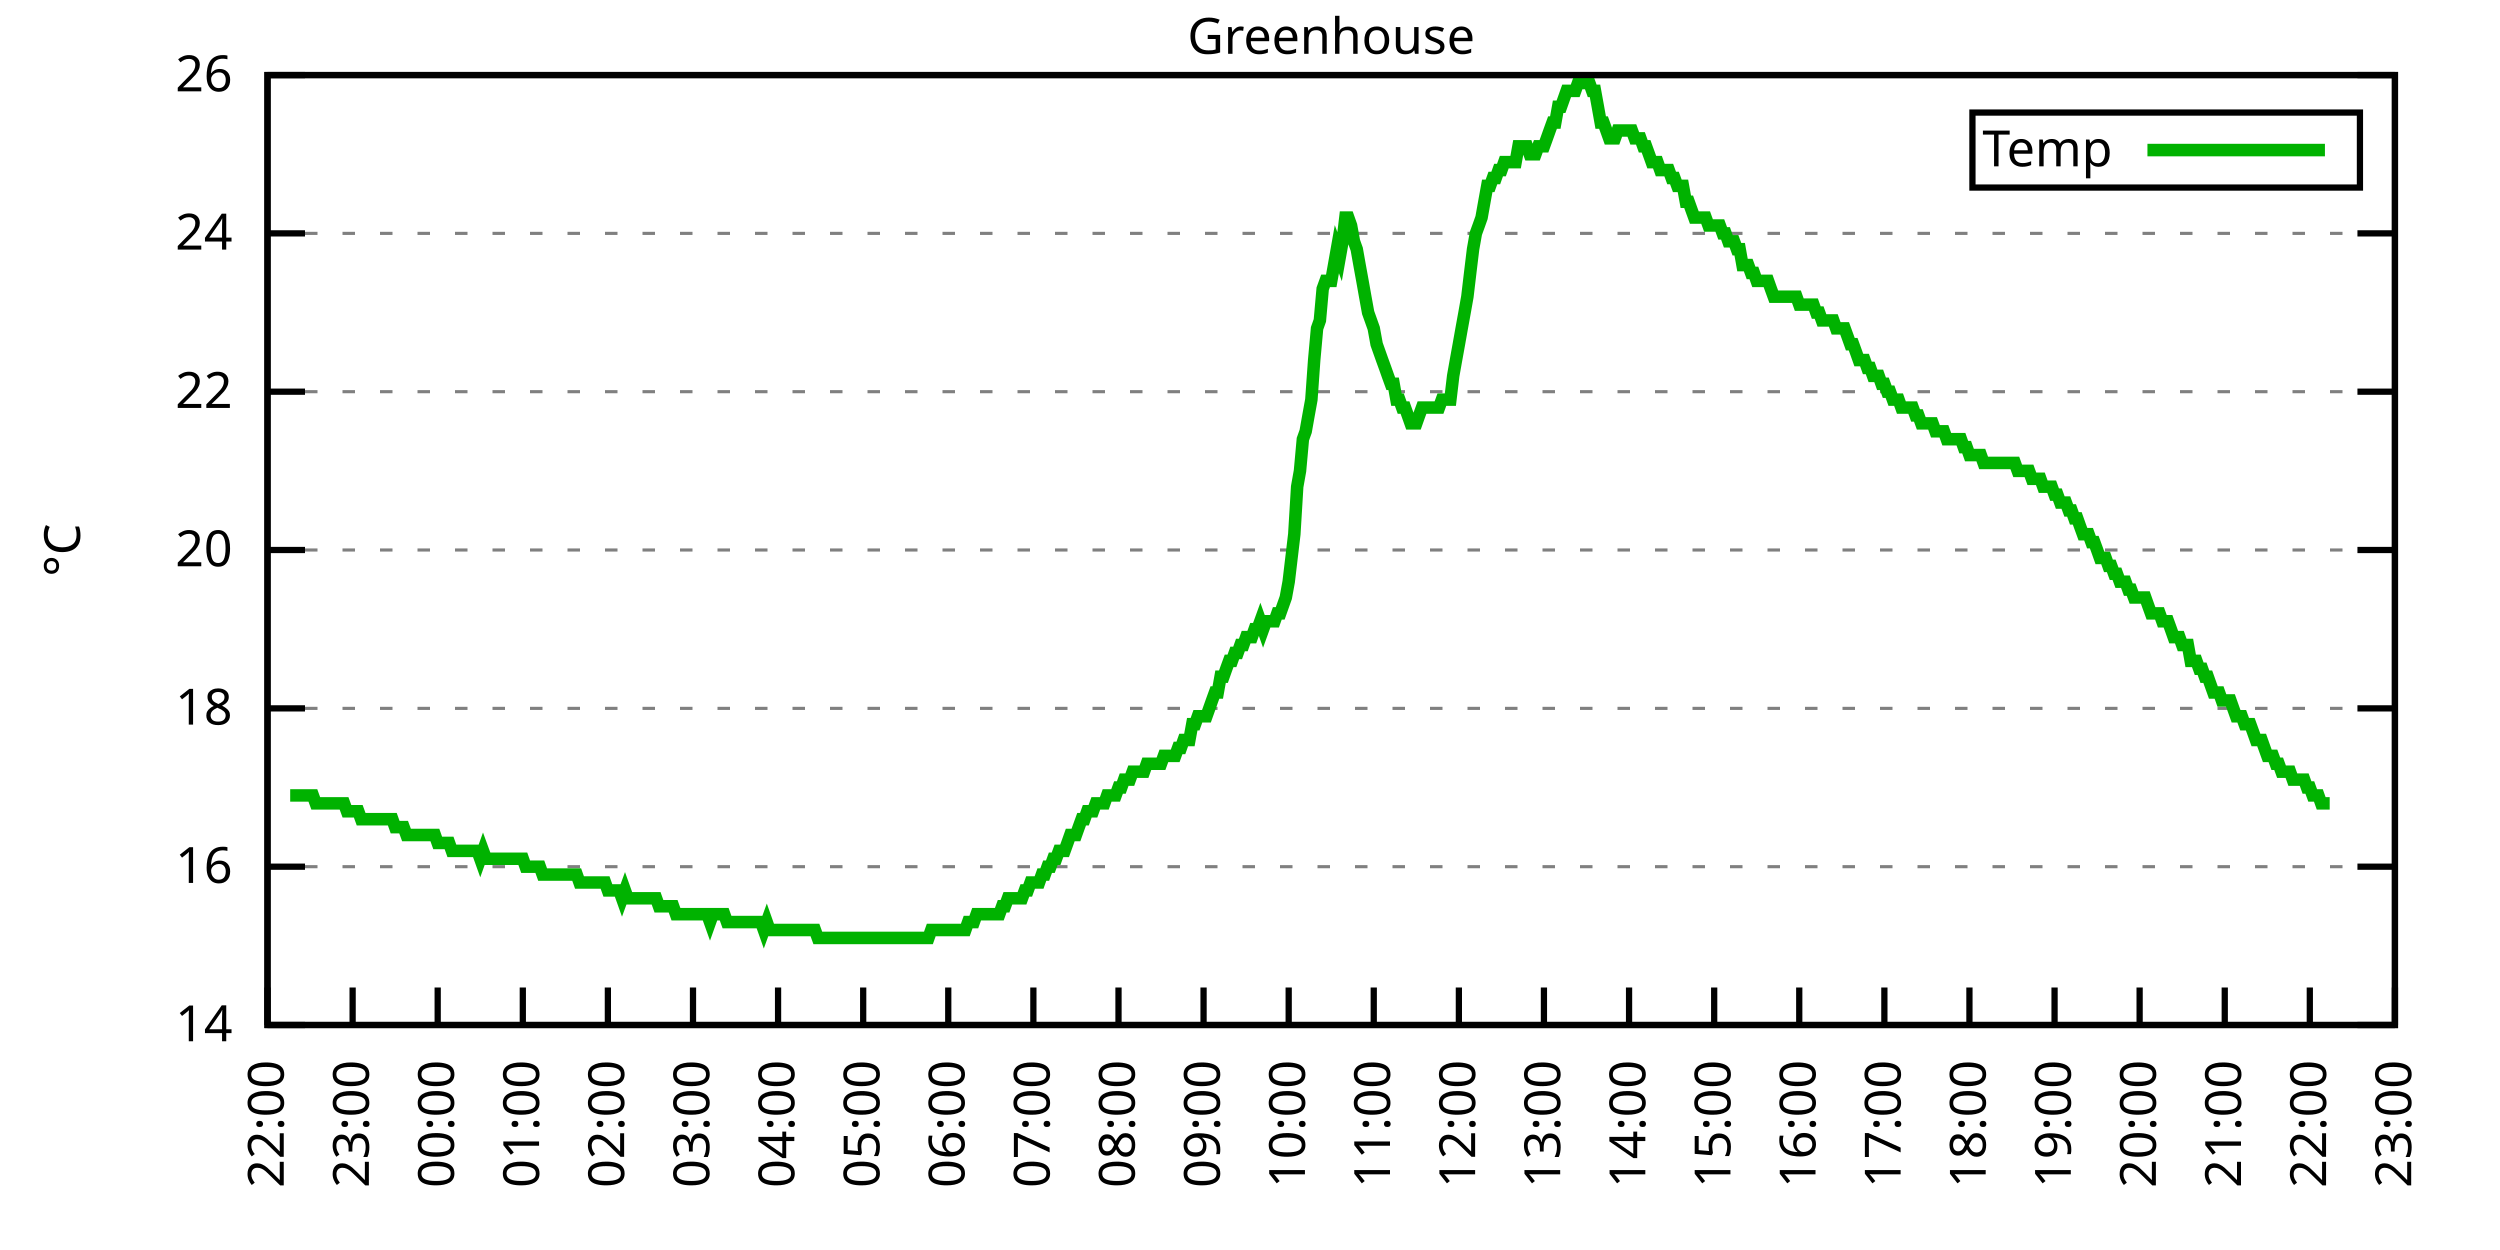
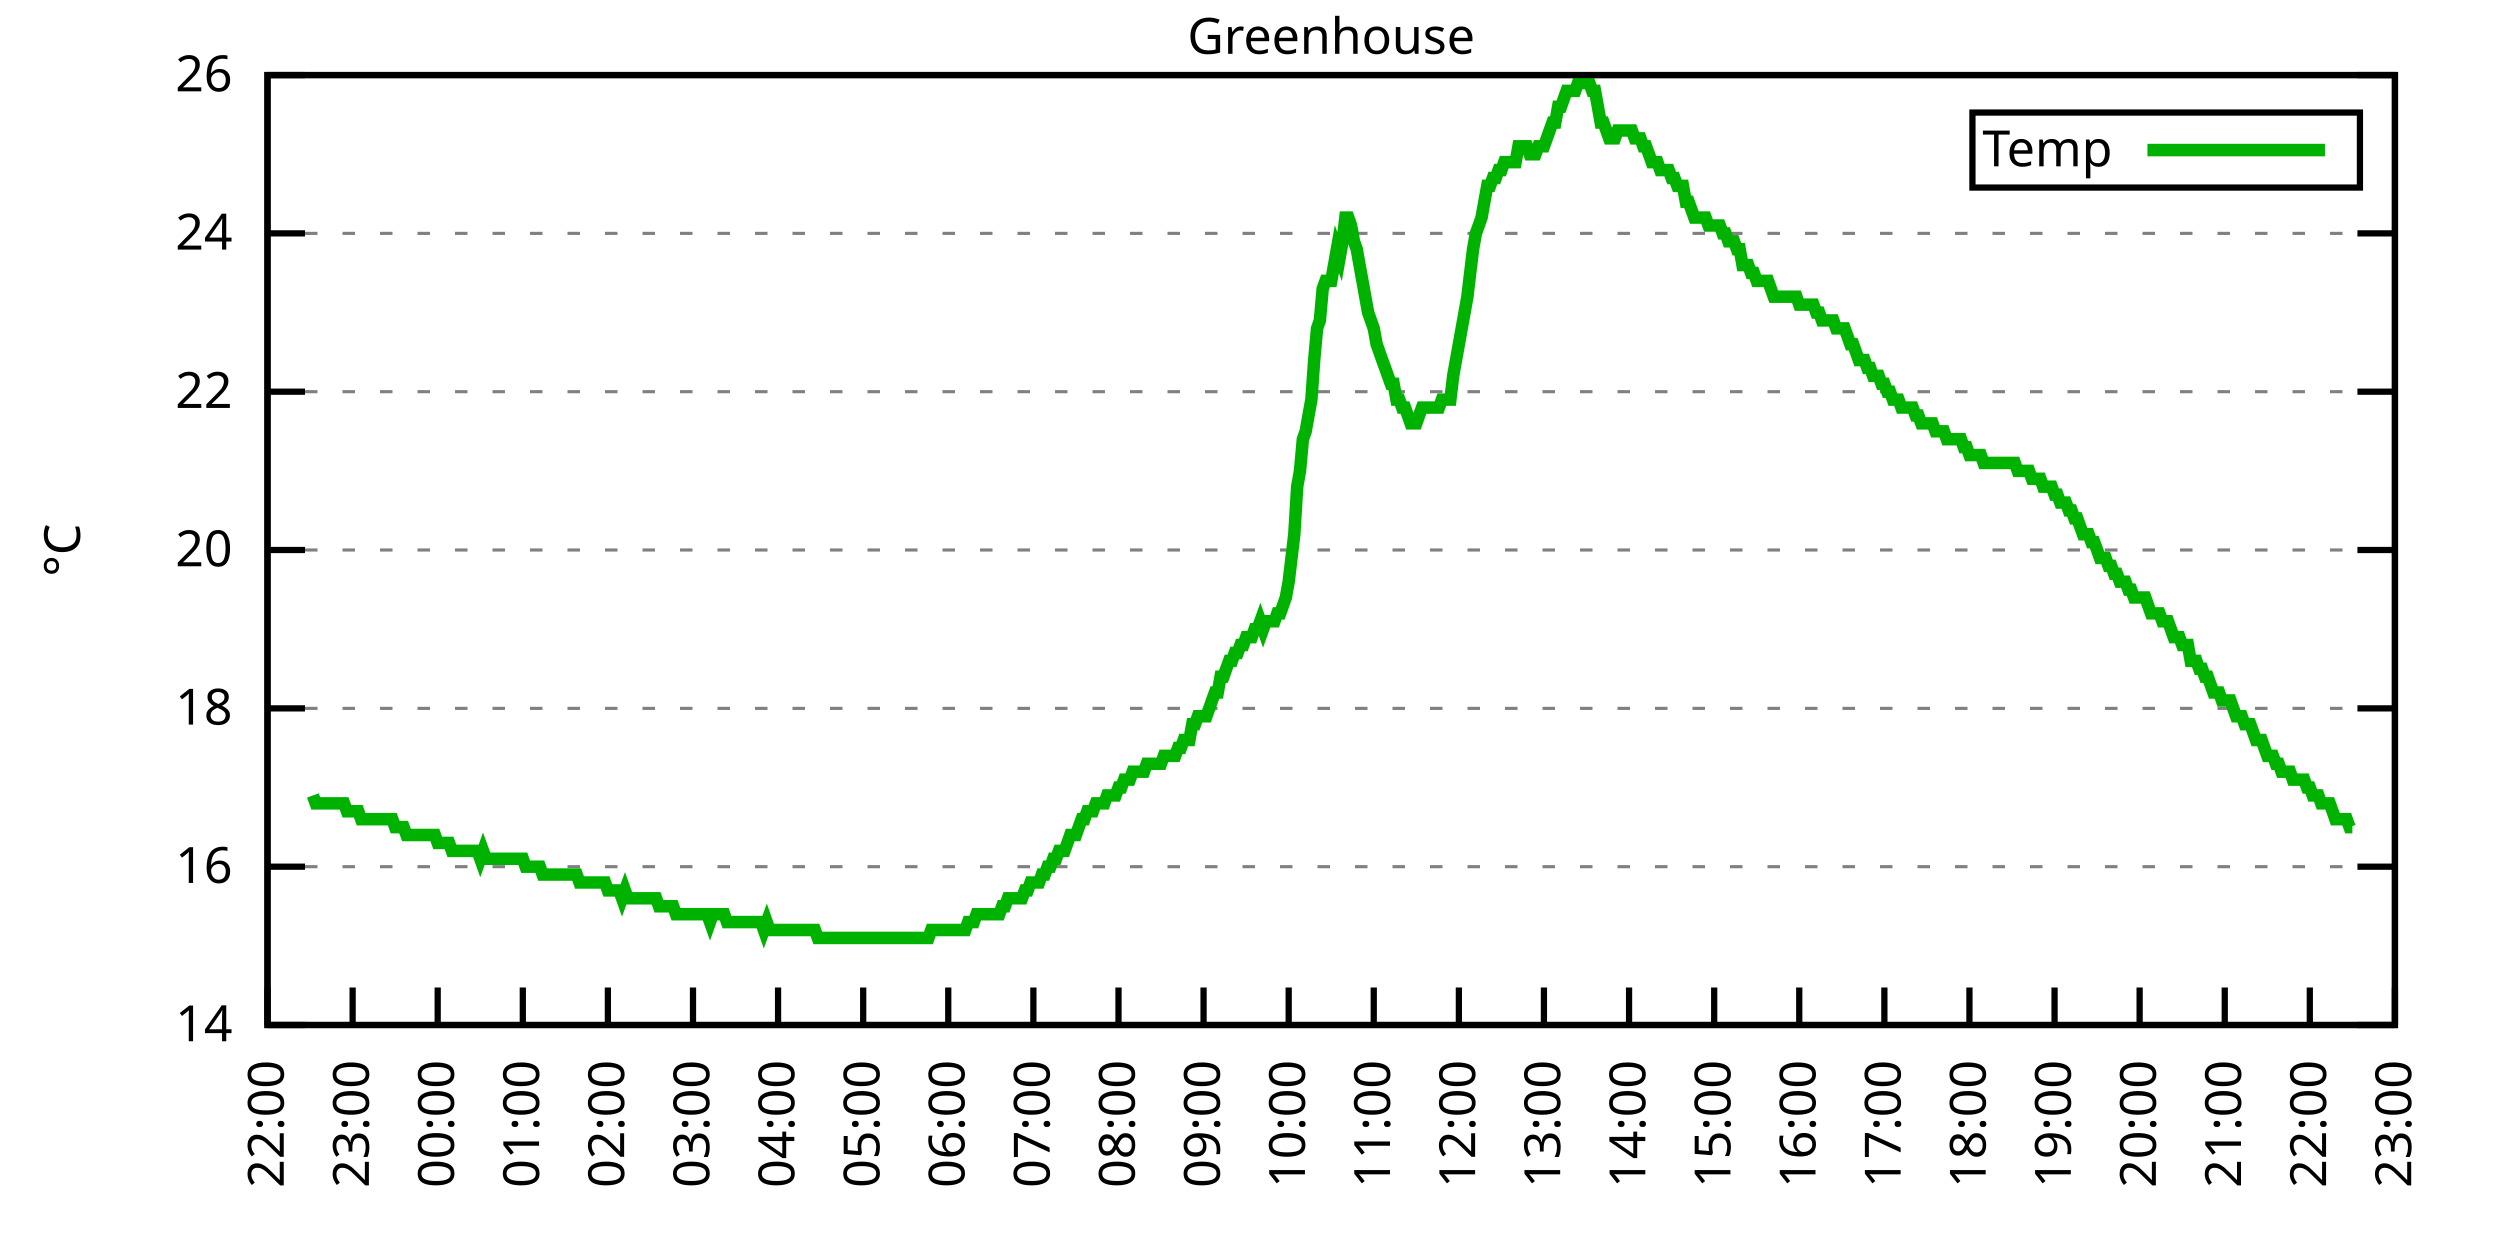
<svg xmlns="http://www.w3.org/2000/svg" xmlns:xlink="http://www.w3.org/1999/xlink" width="400" height="200" viewBox="0 0 400 200">
  <g id="gnuplot_canvas">
    <rect x="0" y="0" width="400" height="200" fill="none" />
    <defs>
      <circle id="gpDot" r="0.5" stroke-width="0.5" stroke="currentColor" />
      <path id="gpPt0" stroke-width="0.333" stroke="currentColor" d="M-1,0 h2 M0,-1 v2" />
      <path id="gpPt1" stroke-width="0.333" stroke="currentColor" d="M-1,-1 L1,1 M1,-1 L-1,1" />
      <path id="gpPt2" stroke-width="0.333" stroke="currentColor" d="M-1,0 L1,0 M0,-1 L0,1 M-1,-1 L1,1 M-1,1 L1,-1" />
      <rect id="gpPt3" stroke-width="0.333" stroke="currentColor" x="-1" y="-1" width="2" height="2" />
      <rect id="gpPt4" stroke-width="0.333" stroke="currentColor" fill="currentColor" x="-1" y="-1" width="2" height="2" />
      <circle id="gpPt5" stroke-width="0.333" stroke="currentColor" cx="0" cy="0" r="1" />
      <use xlink:href="#gpPt5" id="gpPt6" fill="currentColor" stroke="none" />
      <path id="gpPt7" stroke-width="0.333" stroke="currentColor" d="M0,-1.33 L-1.33,0.67 L1.33,0.67 z" />
      <use xlink:href="#gpPt7" id="gpPt8" fill="currentColor" stroke="none" />
      <use xlink:href="#gpPt7" id="gpPt9" stroke="currentColor" transform="rotate(180)" />
      <use xlink:href="#gpPt9" id="gpPt10" fill="currentColor" stroke="none" />
      <use xlink:href="#gpPt3" id="gpPt11" stroke="currentColor" transform="rotate(45)" />
      <use xlink:href="#gpPt11" id="gpPt12" fill="currentColor" stroke="none" />
      <path id="gpPt13" stroke-width="0.333" stroke="currentColor" d="M0,1.330 L1.265,0.411 L0.782,-1.067 L-0.782,-1.076 L-1.265,0.411 z" />
      <use xlink:href="#gpPt13" id="gpPt14" fill="currentColor" stroke="none" />
      <filter id="textbox" filterUnits="objectBoundingBox" x="0" y="0" height="1" width="1">
        <feFlood flood-color="white" flood-opacity="1" result="bgnd" />
        <feComposite in="SourceGraphic" in2="bgnd" operator="atop" />
      </filter>
      <filter id="greybox" filterUnits="objectBoundingBox" x="0" y="0" height="1" width="1">
        <feFlood flood-color="lightgrey" flood-opacity="1" result="grey" />
        <feComposite in="SourceGraphic" in2="grey" operator="atop" />
      </filter>
    </defs>
    <g fill="none" color="white" stroke="currentColor" stroke-width="1.00" stroke-linecap="butt" stroke-linejoin="miter">
</g>
    <g fill="none" color="black" stroke="currentColor" stroke-width="1.00" stroke-linecap="butt" stroke-linejoin="miter">
      <g stroke="none" shape-rendering="crispEdges">
        <polygon fill="rgb(255, 255, 255)" points="42.80,164.00 383.18,164.00 383.18,12.02 42.80,12.02 " />
      </g>
    </g>
    <g fill="none" color="black" stroke="currentColor" stroke-width="1.00" stroke-linecap="butt" stroke-linejoin="miter">
</g>
    <g fill="none" color="black" stroke="black" stroke-width="0.50" stroke-linecap="butt" stroke-linejoin="miter">
</g>
    <g fill="none" color="gray" stroke="currentColor" stroke-width="0.50" stroke-linecap="butt" stroke-linejoin="miter">
      <path stroke="gray" stroke-dasharray="2,4" class="gridline" d="M42.80,164.00 L383.19,164.00  " />
    </g>
    <g fill="none" color="gray" stroke="gray" stroke-width="1.00" stroke-linecap="butt" stroke-linejoin="miter">
</g>
    <g fill="none" color="black" stroke="currentColor" stroke-width="1.00" stroke-linecap="butt" stroke-linejoin="miter">
      <path stroke="black" d="M42.80,164.00 L48.80,164.00 M383.19,164.00 L377.19,164.00  " />
      <g transform="translate(37.20,166.60)" stroke="none" fill="black" font-family="Sans" font-size="8.00" text-anchor="end">
        <text>
          <tspan font-family="Sans"> 14</tspan>
        </text>
      </g>
    </g>
    <g fill="none" color="black" stroke="currentColor" stroke-width="1.00" stroke-linecap="butt" stroke-linejoin="miter">
</g>
    <g fill="none" color="black" stroke="black" stroke-width="0.50" stroke-linecap="butt" stroke-linejoin="miter">
</g>
    <g fill="none" color="gray" stroke="currentColor" stroke-width="0.50" stroke-linecap="butt" stroke-linejoin="miter">
      <path stroke="gray" stroke-dasharray="2,4" class="gridline" d="M42.80,138.67 L383.19,138.67  " />
    </g>
    <g fill="none" color="gray" stroke="gray" stroke-width="1.00" stroke-linecap="butt" stroke-linejoin="miter">
</g>
    <g fill="none" color="black" stroke="currentColor" stroke-width="1.00" stroke-linecap="butt" stroke-linejoin="miter">
      <path stroke="black" d="M42.80,138.67 L48.80,138.67 M383.19,138.67 L377.19,138.67  " />
      <g transform="translate(37.20,141.27)" stroke="none" fill="black" font-family="Sans" font-size="8.00" text-anchor="end">
        <text>
          <tspan font-family="Sans"> 16</tspan>
        </text>
      </g>
    </g>
    <g fill="none" color="black" stroke="currentColor" stroke-width="1.00" stroke-linecap="butt" stroke-linejoin="miter">
</g>
    <g fill="none" color="black" stroke="black" stroke-width="0.50" stroke-linecap="butt" stroke-linejoin="miter">
</g>
    <g fill="none" color="gray" stroke="currentColor" stroke-width="0.50" stroke-linecap="butt" stroke-linejoin="miter">
      <path stroke="gray" stroke-dasharray="2,4" class="gridline" d="M42.80,113.34 L383.19,113.34  " />
    </g>
    <g fill="none" color="gray" stroke="gray" stroke-width="1.00" stroke-linecap="butt" stroke-linejoin="miter">
</g>
    <g fill="none" color="black" stroke="currentColor" stroke-width="1.00" stroke-linecap="butt" stroke-linejoin="miter">
      <path stroke="black" d="M42.80,113.34 L48.80,113.34 M383.19,113.34 L377.19,113.34  " />
      <g transform="translate(37.20,115.94)" stroke="none" fill="black" font-family="Sans" font-size="8.00" text-anchor="end">
        <text>
          <tspan font-family="Sans"> 18</tspan>
        </text>
      </g>
    </g>
    <g fill="none" color="black" stroke="currentColor" stroke-width="1.00" stroke-linecap="butt" stroke-linejoin="miter">
</g>
    <g fill="none" color="black" stroke="black" stroke-width="0.50" stroke-linecap="butt" stroke-linejoin="miter">
</g>
    <g fill="none" color="gray" stroke="currentColor" stroke-width="0.50" stroke-linecap="butt" stroke-linejoin="miter">
      <path stroke="gray" stroke-dasharray="2,4" class="gridline" d="M42.80,88.00 L383.19,88.00  " />
    </g>
    <g fill="none" color="gray" stroke="gray" stroke-width="1.00" stroke-linecap="butt" stroke-linejoin="miter">
</g>
    <g fill="none" color="black" stroke="currentColor" stroke-width="1.00" stroke-linecap="butt" stroke-linejoin="miter">
      <path stroke="black" d="M42.80,88.00 L48.80,88.00 M383.19,88.00 L377.19,88.00  " />
      <g transform="translate(37.20,90.60)" stroke="none" fill="black" font-family="Sans" font-size="8.00" text-anchor="end">
        <text>
          <tspan font-family="Sans"> 20</tspan>
        </text>
      </g>
    </g>
    <g fill="none" color="black" stroke="currentColor" stroke-width="1.00" stroke-linecap="butt" stroke-linejoin="miter">
</g>
    <g fill="none" color="black" stroke="black" stroke-width="0.50" stroke-linecap="butt" stroke-linejoin="miter">
</g>
    <g fill="none" color="gray" stroke="currentColor" stroke-width="0.50" stroke-linecap="butt" stroke-linejoin="miter">
      <path stroke="gray" stroke-dasharray="2,4" class="gridline" d="M42.80,62.67 L383.19,62.67  " />
    </g>
    <g fill="none" color="gray" stroke="gray" stroke-width="1.00" stroke-linecap="butt" stroke-linejoin="miter">
</g>
    <g fill="none" color="black" stroke="currentColor" stroke-width="1.00" stroke-linecap="butt" stroke-linejoin="miter">
      <path stroke="black" d="M42.80,62.67 L48.80,62.67 M383.19,62.67 L377.19,62.67  " />
      <g transform="translate(37.20,65.27)" stroke="none" fill="black" font-family="Sans" font-size="8.00" text-anchor="end">
        <text>
          <tspan font-family="Sans"> 22</tspan>
        </text>
      </g>
    </g>
    <g fill="none" color="black" stroke="currentColor" stroke-width="1.00" stroke-linecap="butt" stroke-linejoin="miter">
</g>
    <g fill="none" color="black" stroke="black" stroke-width="0.50" stroke-linecap="butt" stroke-linejoin="miter">
</g>
    <g fill="none" color="gray" stroke="currentColor" stroke-width="0.50" stroke-linecap="butt" stroke-linejoin="miter">
      <path stroke="gray" stroke-dasharray="2,4" class="gridline" d="M42.80,37.34 L383.19,37.34  " />
    </g>
    <g fill="none" color="gray" stroke="gray" stroke-width="1.00" stroke-linecap="butt" stroke-linejoin="miter">
</g>
    <g fill="none" color="black" stroke="currentColor" stroke-width="1.00" stroke-linecap="butt" stroke-linejoin="miter">
      <path stroke="black" d="M42.80,37.34 L48.80,37.34 M383.19,37.34 L377.19,37.34  " />
      <g transform="translate(37.20,39.94)" stroke="none" fill="black" font-family="Sans" font-size="8.00" text-anchor="end">
        <text>
          <tspan font-family="Sans"> 24</tspan>
        </text>
      </g>
    </g>
    <g fill="none" color="black" stroke="currentColor" stroke-width="1.00" stroke-linecap="butt" stroke-linejoin="miter">
</g>
    <g fill="none" color="black" stroke="black" stroke-width="0.50" stroke-linecap="butt" stroke-linejoin="miter">
</g>
    <g fill="none" color="gray" stroke="currentColor" stroke-width="0.50" stroke-linecap="butt" stroke-linejoin="miter">
      <path stroke="gray" stroke-dasharray="2,4" class="gridline" d="M42.80,12.01 L383.19,12.01  " />
    </g>
    <g fill="none" color="gray" stroke="gray" stroke-width="1.00" stroke-linecap="butt" stroke-linejoin="miter">
</g>
    <g fill="none" color="black" stroke="currentColor" stroke-width="1.00" stroke-linecap="butt" stroke-linejoin="miter">
      <path stroke="black" d="M42.80,12.01 L48.80,12.01 M383.19,12.01 L377.19,12.01  " />
      <g transform="translate(37.20,14.61)" stroke="none" fill="black" font-family="Sans" font-size="8.00" text-anchor="end">
        <text>
          <tspan font-family="Sans"> 26</tspan>
        </text>
      </g>
    </g>
    <g fill="none" color="black" stroke="currentColor" stroke-width="1.00" stroke-linecap="butt" stroke-linejoin="miter">
      <path stroke="black" d="M42.80,164.00 L42.80,158.00  " />
      <g transform="translate(45.40,169.60) rotate(270.00)" stroke="none" fill="black" font-family="Sans" font-size="8.00" text-anchor="end">
        <text>
          <tspan font-family="Sans">22:00</tspan>
        </text>
      </g>
    </g>
    <g fill="none" color="black" stroke="currentColor" stroke-width="1.00" stroke-linecap="butt" stroke-linejoin="miter">
      <path stroke="black" d="M56.42,164.00 L56.42,158.00  " />
      <g transform="translate(59.02,169.60) rotate(270.00)" stroke="none" fill="black" font-family="Sans" font-size="8.00" text-anchor="end">
        <text>
          <tspan font-family="Sans">23:00</tspan>
        </text>
      </g>
    </g>
    <g fill="none" color="black" stroke="currentColor" stroke-width="1.00" stroke-linecap="butt" stroke-linejoin="miter">
      <path stroke="black" d="M70.03,164.00 L70.03,158.00  " />
      <g transform="translate(72.63,169.60) rotate(270.00)" stroke="none" fill="black" font-family="Sans" font-size="8.00" text-anchor="end">
        <text>
          <tspan font-family="Sans">00:00</tspan>
        </text>
      </g>
    </g>
    <g fill="none" color="black" stroke="currentColor" stroke-width="1.00" stroke-linecap="butt" stroke-linejoin="miter">
      <path stroke="black" d="M83.65,164.00 L83.65,158.00  " />
      <g transform="translate(86.25,169.60) rotate(270.00)" stroke="none" fill="black" font-family="Sans" font-size="8.00" text-anchor="end">
        <text>
          <tspan font-family="Sans">01:00</tspan>
        </text>
      </g>
    </g>
    <g fill="none" color="black" stroke="currentColor" stroke-width="1.00" stroke-linecap="butt" stroke-linejoin="miter">
      <path stroke="black" d="M97.26,164.00 L97.26,158.00  " />
      <g transform="translate(99.86,169.60) rotate(270.00)" stroke="none" fill="black" font-family="Sans" font-size="8.00" text-anchor="end">
        <text>
          <tspan font-family="Sans">02:00</tspan>
        </text>
      </g>
    </g>
    <g fill="none" color="black" stroke="currentColor" stroke-width="1.00" stroke-linecap="butt" stroke-linejoin="miter">
      <path stroke="black" d="M110.88,164.00 L110.88,158.00  " />
      <g transform="translate(113.48,169.60) rotate(270.00)" stroke="none" fill="black" font-family="Sans" font-size="8.00" text-anchor="end">
        <text>
          <tspan font-family="Sans">03:00</tspan>
        </text>
      </g>
    </g>
    <g fill="none" color="black" stroke="currentColor" stroke-width="1.00" stroke-linecap="butt" stroke-linejoin="miter">
      <path stroke="black" d="M124.49,164.00 L124.49,158.00  " />
      <g transform="translate(127.09,169.60) rotate(270.00)" stroke="none" fill="black" font-family="Sans" font-size="8.00" text-anchor="end">
        <text>
          <tspan font-family="Sans">04:00</tspan>
        </text>
      </g>
    </g>
    <g fill="none" color="black" stroke="currentColor" stroke-width="1.00" stroke-linecap="butt" stroke-linejoin="miter">
      <path stroke="black" d="M138.11,164.00 L138.11,158.00  " />
      <g transform="translate(140.71,169.60) rotate(270.00)" stroke="none" fill="black" font-family="Sans" font-size="8.00" text-anchor="end">
        <text>
          <tspan font-family="Sans">05:00</tspan>
        </text>
      </g>
    </g>
    <g fill="none" color="black" stroke="currentColor" stroke-width="1.00" stroke-linecap="butt" stroke-linejoin="miter">
      <path stroke="black" d="M151.72,164.00 L151.72,158.00  " />
      <g transform="translate(154.32,169.60) rotate(270.00)" stroke="none" fill="black" font-family="Sans" font-size="8.00" text-anchor="end">
        <text>
          <tspan font-family="Sans">06:00</tspan>
        </text>
      </g>
    </g>
    <g fill="none" color="black" stroke="currentColor" stroke-width="1.00" stroke-linecap="butt" stroke-linejoin="miter">
      <path stroke="black" d="M165.34,164.00 L165.34,158.00  " />
      <g transform="translate(167.94,169.60) rotate(270.00)" stroke="none" fill="black" font-family="Sans" font-size="8.00" text-anchor="end">
        <text>
          <tspan font-family="Sans">07:00</tspan>
        </text>
      </g>
    </g>
    <g fill="none" color="black" stroke="currentColor" stroke-width="1.00" stroke-linecap="butt" stroke-linejoin="miter">
      <path stroke="black" d="M178.96,164.00 L178.96,158.00  " />
      <g transform="translate(181.56,169.60) rotate(270.00)" stroke="none" fill="black" font-family="Sans" font-size="8.00" text-anchor="end">
        <text>
          <tspan font-family="Sans">08:00</tspan>
        </text>
      </g>
    </g>
    <g fill="none" color="black" stroke="currentColor" stroke-width="1.00" stroke-linecap="butt" stroke-linejoin="miter">
      <path stroke="black" d="M192.57,164.00 L192.57,158.00  " />
      <g transform="translate(195.17,169.60) rotate(270.00)" stroke="none" fill="black" font-family="Sans" font-size="8.00" text-anchor="end">
        <text>
          <tspan font-family="Sans">09:00</tspan>
        </text>
      </g>
    </g>
    <g fill="none" color="black" stroke="currentColor" stroke-width="1.00" stroke-linecap="butt" stroke-linejoin="miter">
      <path stroke="black" d="M206.19,164.00 L206.19,158.00  " />
      <g transform="translate(208.79,169.60) rotate(270.00)" stroke="none" fill="black" font-family="Sans" font-size="8.00" text-anchor="end">
        <text>
          <tspan font-family="Sans">10:00</tspan>
        </text>
      </g>
    </g>
    <g fill="none" color="black" stroke="currentColor" stroke-width="1.00" stroke-linecap="butt" stroke-linejoin="miter">
      <path stroke="black" d="M219.80,164.00 L219.80,158.00  " />
      <g transform="translate(222.40,169.60) rotate(270.00)" stroke="none" fill="black" font-family="Sans" font-size="8.00" text-anchor="end">
        <text>
          <tspan font-family="Sans">11:00</tspan>
        </text>
      </g>
    </g>
    <g fill="none" color="black" stroke="currentColor" stroke-width="1.00" stroke-linecap="butt" stroke-linejoin="miter">
      <path stroke="black" d="M233.42,164.00 L233.42,158.00  " />
      <g transform="translate(236.02,169.60) rotate(270.00)" stroke="none" fill="black" font-family="Sans" font-size="8.00" text-anchor="end">
        <text>
          <tspan font-family="Sans">12:00</tspan>
        </text>
      </g>
    </g>
    <g fill="none" color="black" stroke="currentColor" stroke-width="1.00" stroke-linecap="butt" stroke-linejoin="miter">
      <path stroke="black" d="M247.03,164.00 L247.03,158.00  " />
      <g transform="translate(249.63,169.60) rotate(270.00)" stroke="none" fill="black" font-family="Sans" font-size="8.00" text-anchor="end">
        <text>
          <tspan font-family="Sans">13:00</tspan>
        </text>
      </g>
    </g>
    <g fill="none" color="black" stroke="currentColor" stroke-width="1.00" stroke-linecap="butt" stroke-linejoin="miter">
      <path stroke="black" d="M260.65,164.00 L260.65,158.00  " />
      <g transform="translate(263.25,169.60) rotate(270.00)" stroke="none" fill="black" font-family="Sans" font-size="8.00" text-anchor="end">
        <text>
          <tspan font-family="Sans">14:00</tspan>
        </text>
      </g>
    </g>
    <g fill="none" color="black" stroke="currentColor" stroke-width="1.00" stroke-linecap="butt" stroke-linejoin="miter">
      <path stroke="black" d="M274.27,164.00 L274.27,158.00  " />
      <g transform="translate(276.87,169.60) rotate(270.00)" stroke="none" fill="black" font-family="Sans" font-size="8.00" text-anchor="end">
        <text>
          <tspan font-family="Sans">15:00</tspan>
        </text>
      </g>
    </g>
    <g fill="none" color="black" stroke="currentColor" stroke-width="1.00" stroke-linecap="butt" stroke-linejoin="miter">
      <path stroke="black" d="M287.88,164.00 L287.88,158.00  " />
      <g transform="translate(290.48,169.60) rotate(270.00)" stroke="none" fill="black" font-family="Sans" font-size="8.00" text-anchor="end">
        <text>
          <tspan font-family="Sans">16:00</tspan>
        </text>
      </g>
    </g>
    <g fill="none" color="black" stroke="currentColor" stroke-width="1.00" stroke-linecap="butt" stroke-linejoin="miter">
      <path stroke="black" d="M301.50,164.00 L301.50,158.00  " />
      <g transform="translate(304.10,169.60) rotate(270.00)" stroke="none" fill="black" font-family="Sans" font-size="8.00" text-anchor="end">
        <text>
          <tspan font-family="Sans">17:00</tspan>
        </text>
      </g>
    </g>
    <g fill="none" color="black" stroke="currentColor" stroke-width="1.00" stroke-linecap="butt" stroke-linejoin="miter">
      <path stroke="black" d="M315.11,164.00 L315.11,158.00  " />
      <g transform="translate(317.71,169.60) rotate(270.00)" stroke="none" fill="black" font-family="Sans" font-size="8.00" text-anchor="end">
        <text>
          <tspan font-family="Sans">18:00</tspan>
        </text>
      </g>
    </g>
    <g fill="none" color="black" stroke="currentColor" stroke-width="1.00" stroke-linecap="butt" stroke-linejoin="miter">
      <path stroke="black" d="M328.73,164.00 L328.73,158.00  " />
      <g transform="translate(331.33,169.60) rotate(270.00)" stroke="none" fill="black" font-family="Sans" font-size="8.00" text-anchor="end">
        <text>
          <tspan font-family="Sans">19:00</tspan>
        </text>
      </g>
    </g>
    <g fill="none" color="black" stroke="currentColor" stroke-width="1.00" stroke-linecap="butt" stroke-linejoin="miter">
      <path stroke="black" d="M342.34,164.00 L342.34,158.00  " />
      <g transform="translate(344.94,169.60) rotate(270.00)" stroke="none" fill="black" font-family="Sans" font-size="8.00" text-anchor="end">
        <text>
          <tspan font-family="Sans">20:00</tspan>
        </text>
      </g>
    </g>
    <g fill="none" color="black" stroke="currentColor" stroke-width="1.00" stroke-linecap="butt" stroke-linejoin="miter">
      <path stroke="black" d="M355.96,164.00 L355.96,158.00  " />
      <g transform="translate(358.56,169.60) rotate(270.00)" stroke="none" fill="black" font-family="Sans" font-size="8.00" text-anchor="end">
        <text>
          <tspan font-family="Sans">21:00</tspan>
        </text>
      </g>
    </g>
    <g fill="none" color="black" stroke="currentColor" stroke-width="1.00" stroke-linecap="butt" stroke-linejoin="miter">
      <path stroke="black" d="M369.57,164.00 L369.57,158.00  " />
      <g transform="translate(372.17,169.60) rotate(270.00)" stroke="none" fill="black" font-family="Sans" font-size="8.00" text-anchor="end">
        <text>
          <tspan font-family="Sans">22:00</tspan>
        </text>
      </g>
    </g>
    <g fill="none" color="black" stroke="currentColor" stroke-width="1.00" stroke-linecap="butt" stroke-linejoin="miter">
      <path stroke="black" d="M383.19,164.00 L383.19,158.00  " />
      <g transform="translate(385.79,169.60) rotate(270.00)" stroke="none" fill="black" font-family="Sans" font-size="8.00" text-anchor="end">
        <text>
          <tspan font-family="Sans">23:00</tspan>
        </text>
      </g>
    </g>
    <g fill="none" color="black" stroke="currentColor" stroke-width="1.00" stroke-linecap="butt" stroke-linejoin="miter">
</g>
    <g fill="none" color="black" stroke="currentColor" stroke-width="1.00" stroke-linecap="butt" stroke-linejoin="miter">
      <path stroke="black" d="M42.80,12.01 L42.80,164.00 L383.19,164.00 L383.19,12.01 L42.80,12.01 Z  " />
    </g>
    <g fill="none" color="black" stroke="currentColor" stroke-width="1.00" stroke-linecap="butt" stroke-linejoin="miter">
</g>
    <g fill="none" color="black" stroke="currentColor" stroke-width="1.00" stroke-linecap="butt" stroke-linejoin="miter">
      <path stroke="black" d="M315.59,30.01 L315.59,18.01 L377.59,18.01 L377.59,30.01 L315.59,30.01 Z  " />
    </g>
    <g id="Greenhouse_plot_1">
      <g fill="none" color="white" stroke="black" stroke-width="2.00" stroke-linecap="butt" stroke-linejoin="miter">
</g>
      <g fill="none" color="black" stroke="currentColor" stroke-width="2.00" stroke-linecap="butt" stroke-linejoin="miter">
        <g transform="translate(337.99,26.61)" stroke="none" fill="black" font-family="Sans" font-size="8.00" text-anchor="end">
          <text>
            <tspan font-family="Sans">Temp</tspan>
          </text>
        </g>
      </g>
      <g fill="none" color="black" stroke="currentColor" stroke-width="2.00" stroke-linecap="butt" stroke-linejoin="miter">
-         <path stroke="rgb(  0, 178,   0)" d="M343.59,24.01 L371.99,24.01 M46.43,127.27 L46.88,127.27 L47.34,127.27 L47.79,127.27 L48.25,127.27 L48.70,127.27   L49.15,127.27 L49.61,127.27 L50.06,127.27 L50.52,128.54 L50.97,128.54 L51.42,128.54 L51.88,128.54 L52.33,128.54   L52.78,128.54 L53.24,128.54 L53.69,128.54 L54.15,128.54 L54.60,128.54 L55.05,128.54 L55.51,129.80 L55.96,129.80   L56.42,129.80 L56.87,129.80 L57.32,129.80 L57.78,131.07 L58.23,131.07 L58.68,131.07 L59.14,131.07 L59.59,131.07   L60.05,131.07 L60.50,131.07 L60.95,131.07 L61.41,131.07 L61.86,131.07 L62.32,131.07 L62.77,131.07 L63.22,132.34   L63.68,132.34 L64.13,132.34 L64.58,132.34 L65.04,133.60 L65.49,133.60 L65.95,133.60 L66.40,133.60 L66.85,133.60   L67.31,133.60 L67.76,133.60 L68.22,133.60 L68.67,133.60 L69.12,133.60 L69.58,133.60 L70.03,134.87 L70.49,134.87   L70.94,134.87 L71.39,134.87 L71.85,134.87 L72.30,136.14 L72.75,136.14 L73.21,136.14 L73.66,136.14 L74.12,136.14   L74.57,136.14 L75.02,136.14 L75.48,136.14 L75.93,136.14 L76.39,136.14 L76.84,137.40 L77.29,136.14 L77.75,137.40   L78.20,137.40 L78.65,137.40 L79.11,137.40 L79.56,137.40 L80.02,137.40 L80.47,137.40 L80.92,137.40 L81.38,137.40   L81.83,137.40 L82.29,137.40 L82.74,137.40 L83.19,137.40 L83.65,137.40 L84.10,138.67 L84.55,138.67 L85.01,138.67   L85.46,138.67 L85.92,138.67 L86.37,138.67 L86.82,139.93 L87.28,139.93 L87.73,139.93 L88.19,139.93 L88.64,139.93   L89.09,139.93 L89.55,139.93 L90.00,139.93 L90.45,139.93 L90.91,139.93 L91.36,139.93 L91.82,139.93 L92.27,139.93   L92.72,141.20 L93.18,141.20 L93.63,141.20 L94.09,141.20 L94.54,141.20 L94.99,141.20 L95.45,141.20 L95.90,141.20   L96.35,141.20 L96.81,141.20 L97.26,142.47 L97.72,142.47 L98.17,142.47 L98.62,142.47 L99.08,142.47 L99.53,143.73   L99.99,142.47 L100.44,143.73 L100.89,143.73 L101.35,143.73 L101.80,143.73 L102.25,143.73 L102.71,143.73 L103.16,143.73   L103.62,143.73 L104.07,143.73 L104.52,143.73 L104.98,143.73 L105.43,145.00 L105.89,145.00 L106.34,145.00 L106.79,145.00   L107.25,145.00 L107.70,145.00 L108.15,146.27 L108.61,146.27 L109.06,146.27 L109.52,146.27 L109.97,146.27 L110.42,146.27   L110.88,146.27 L111.33,146.27 L111.79,146.27 L112.24,146.27 L112.69,146.27 L113.15,146.27 L113.60,147.53 L114.05,146.27   L114.51,146.27 L114.96,146.27 L115.42,146.27 L115.87,146.27 L116.32,147.53 L116.78,147.53 L117.23,147.53 L117.69,147.53   L118.14,147.53 L118.59,147.53 L119.05,147.53 L119.50,147.53 L119.96,147.53 L120.41,147.53 L120.86,147.53 L121.32,147.53   L121.77,147.53 L122.22,148.80 L122.68,147.53 L123.13,148.80 L123.59,148.80 L124.04,148.80 L124.49,148.80 L124.95,148.80   L125.40,148.80 L125.86,148.80 L126.31,148.80 L126.76,148.80 L127.22,148.80 L127.67,148.80 L128.12,148.80 L128.58,148.80   L129.03,148.80 L129.49,148.80 L129.94,148.80 L130.39,148.80 L130.85,150.07 L131.30,150.07 L131.76,150.07 L132.21,150.07   L132.66,150.07 L133.12,150.07 L133.57,150.07 L134.02,150.07 L134.48,150.07 L134.93,150.07 L135.39,150.07 L135.84,150.07   L136.29,150.07 L136.75,150.07 L137.20,150.07 L137.66,150.07 L138.11,150.07 L138.56,150.07 L139.02,150.07 L139.47,150.07   L139.92,150.07 L140.38,150.07 L140.83,150.07 L141.29,150.07 L141.74,150.07 L142.19,150.07 L142.65,150.07 L143.10,150.07   L143.56,150.07 L144.01,150.07 L144.46,150.07 L144.92,150.07 L145.37,150.07 L145.82,150.07 L146.28,150.07 L146.73,150.07   L147.19,150.07 L147.64,150.07 L148.09,150.07 L148.55,150.07 L149.00,148.80 L149.46,148.80 L149.91,148.80 L150.36,148.80   L150.82,148.80 L151.27,148.80 L151.72,148.80 L152.18,148.80 L152.63,148.80 L153.09,148.80 L153.54,148.80 L153.99,148.80   L154.45,148.80 L154.90,147.53 L155.36,147.53 L155.81,147.53 L156.26,146.27 L156.72,146.27 L157.17,146.27 L157.62,146.27   L158.08,146.27 L158.53,146.27 L158.99,146.27 L159.44,146.27 L159.89,146.27 L160.35,145.00 L160.80,145.00 L161.26,143.73   L161.71,143.73 L162.16,143.73 L162.62,143.73 L163.07,143.73 L163.52,143.73 L163.98,142.47 L164.43,142.47 L164.89,141.20   L165.34,141.20 L165.79,141.20 L166.25,141.20 L166.70,139.93 L167.16,139.93 L167.61,138.67 L168.06,138.67 L168.52,137.40   L168.97,137.40 L169.43,136.14 L169.88,136.14 L170.33,136.14 L170.79,134.87 L171.24,133.60 L171.69,133.60 L172.15,133.60   L172.60,132.34 L173.06,131.07 L173.51,131.07 L173.96,129.80 L174.42,129.80 L174.87,129.80 L175.33,128.54 L175.78,128.54   L176.23,128.54 L176.69,128.54 L177.14,127.27 L177.59,127.27 L178.05,127.27 L178.50,127.27 L178.96,126.00 L179.41,126.00   L179.86,124.74 L180.32,124.74 L180.77,124.74 L181.23,123.47 L181.68,123.47 L182.13,123.47 L182.59,123.47 L183.04,123.47   L183.49,122.20 L183.95,122.20 L184.40,122.20 L184.86,122.20 L185.31,122.20 L185.76,122.20 L186.22,120.94 L186.67,120.94   L187.13,120.94 L187.58,120.94 L188.03,120.94 L188.49,119.67 L188.94,119.67 L189.39,118.40 L189.85,118.40 L190.30,118.40   L190.76,115.87 L191.21,115.87 L191.66,114.60 L192.12,114.60 L192.57,114.60 L193.03,114.60 L193.48,113.34 L193.93,112.07   L194.39,110.80 L194.84,110.80 L195.29,108.27 L195.75,108.27 L196.20,107.00 L196.66,105.74 L197.11,105.74 L197.56,104.47   L198.02,104.47 L198.47,103.20 L198.93,103.20 L199.38,101.94 L199.83,101.94 L200.29,101.94 L200.74,100.67 L201.19,100.67   L201.65,99.40 L202.10,100.67 L202.56,99.40 L203.01,99.40 L203.46,99.40 L203.92,99.40 L204.37,98.14 L204.83,98.14   L205.28,96.87 L205.73,95.60 L206.19,93.07 L206.64,89.27 L207.09,85.47 L207.55,77.87 L208.00,75.34 L208.46,70.27   L208.91,69.01 L209.36,66.47 L209.82,63.94 L210.27,57.61 L210.73,52.54 L211.18,51.27 L211.63,46.21 L212.09,44.94   L212.54,44.94 L213.00,44.94 L213.45,42.41 L213.90,39.87 L214.36,41.14 L214.81,38.61 L215.26,34.81 L215.72,34.81   L216.17,36.08 L216.63,38.61 L217.08,39.87 L217.53,42.41 L217.99,44.94 L218.44,47.47 L218.90,50.01 L219.35,51.27   L219.80,52.54 L220.26,55.07 L220.71,56.34 L221.16,57.61 L221.62,58.87 L222.07,60.14 L222.53,61.41 L222.98,61.41   L223.43,63.94 L223.89,63.94 L224.34,65.21 L224.80,65.21 L225.25,66.47 L225.70,67.74 L226.16,67.74 L226.61,67.74   L227.06,66.47 L227.52,65.21 L227.97,65.21 L228.43,65.21 L228.88,65.21 L229.33,65.21 L229.79,65.21 L230.24,65.21   L230.70,63.94 L231.15,63.94 L231.60,63.94 L232.06,63.94 L232.51,60.14 L232.96,57.61 L233.42,55.07 L233.87,52.54   L234.33,50.01 L234.78,47.47 L235.23,43.67 L235.69,39.87 L236.14,37.34 L236.60,36.08 L237.05,34.81 L237.50,32.28   L237.96,29.74 L238.41,29.74 L238.86,28.48 L239.32,28.48 L239.77,27.21 L240.23,27.21 L240.68,25.94 L241.13,25.94   L241.59,25.94 L242.04,25.94 L242.50,25.94 L242.95,23.41 L243.40,23.41 L243.86,23.41 L244.31,23.41 L244.76,24.68   L245.22,24.68 L245.67,24.68 L246.13,23.41 L246.58,23.41 L247.03,23.41 L247.49,22.14 L247.94,20.88 L248.40,19.61   L248.85,19.61 L249.30,17.08 L249.76,17.08 L250.21,15.81 L250.66,14.54 L251.12,14.54 L251.57,14.54 L252.03,14.54   L252.48,13.28 L252.93,13.28 L253.39,13.28 L253.84,13.28 L254.30,13.28 L254.75,14.54 L255.20,14.54 L255.66,17.08   L256.11,19.61 L256.56,19.61 L257.02,20.88 L257.47,22.14 L257.93,22.14 L258.38,22.14 L258.83,20.88 L259.29,20.88   L259.74,20.88 L260.20,20.88 L260.65,20.88 L261.10,20.88 L261.56,22.14 L262.01,22.14 L262.47,22.14 L262.92,23.41   L263.37,23.41 L263.83,24.68 L264.28,25.94 L264.73,25.94 L265.19,25.94 L265.64,27.21 L266.10,27.21 L266.55,27.21   L267.00,27.21 L267.46,28.48 L267.91,28.48 L268.37,29.74 L268.82,29.74 L269.27,29.74 L269.73,32.28 L270.18,32.28   L270.63,33.54 L271.09,34.81 L271.54,34.81 L272.00,34.81 L272.45,34.81 L272.90,34.81 L273.36,36.08 L273.81,36.08   L274.27,36.08 L274.72,36.08 L275.17,36.08 L275.63,37.34 L276.08,37.34 L276.53,38.61 L276.99,38.61 L277.44,38.61   L277.90,39.87 L278.35,39.87 L278.80,42.41 L279.26,42.41 L279.71,42.41 L280.17,43.67 L280.62,43.67 L281.07,44.94   L281.53,44.94 L281.98,44.94 L282.43,44.94 L282.89,44.94 L283.34,46.21 L283.80,47.47 L284.25,47.47 L284.70,47.47   L285.16,47.47 L285.61,47.47 L286.07,47.47 L286.52,47.47 L286.97,47.47 L287.43,47.47 L287.88,48.74 L288.33,48.74   L288.79,48.74 L289.24,48.74 L289.70,48.74 L290.15,48.74 L290.60,50.01 L291.06,50.01 L291.51,51.27 L291.97,51.27   L292.42,51.27 L292.87,51.27 L293.33,51.27 L293.78,52.54 L294.23,52.54 L294.69,52.54 L295.14,52.54 L295.60,53.81   L296.05,55.07 L296.50,55.07 L296.96,56.34 L297.41,57.61 L297.87,57.61 L298.32,57.61 L298.77,58.87 L299.23,58.87   L299.68,60.14 L300.13,60.14 L300.59,60.14 L301.04,61.41 L301.50,61.41 L301.95,62.67 L302.40,62.67 L302.86,63.94   L303.31,63.94 L303.77,63.94 L304.22,65.21 L304.67,65.21 L305.13,65.21 L305.58,65.21 L306.03,65.21 L306.49,66.47   L306.94,66.47 L307.40,67.74 L307.85,67.74 L308.30,67.74 L308.76,67.74 L309.21,67.74 L309.67,69.01 L310.12,69.01   L310.57,69.01 L311.03,69.01 L311.48,70.27 L311.94,70.27 L312.39,70.27 L312.84,70.27 L313.30,70.27 L313.75,70.27   L314.20,71.54 L314.66,71.54 L315.11,72.81 L315.57,72.81 L316.02,72.81 L316.47,72.81 L316.93,72.81 L317.38,74.07   L317.84,74.07 L318.29,74.07 L318.74,74.07 L319.20,74.07 L319.65,74.07 L320.10,74.07 L320.56,74.07 L321.01,74.07   L321.47,74.07 L321.92,74.07 L322.37,74.07 L322.83,75.34 L323.28,75.34 L323.74,75.34 L324.19,75.34 L324.64,75.34   L325.10,76.61 L325.55,76.61 L326.00,76.61 L326.46,76.61 L326.91,77.87 L327.37,77.87 L327.82,77.87 L328.27,77.87   L328.73,79.14 L329.18,79.14 L329.64,80.41 L330.09,80.41 L330.54,80.41 L331.00,81.67 L331.45,81.67 L331.90,82.94   L332.36,82.94 L332.81,84.21 L333.27,85.47 L333.72,85.47 L334.17,85.47 L334.63,86.74 L335.08,86.74 L335.54,88.00   L335.99,89.27 L336.44,89.27 L336.90,89.27 L337.35,90.54 L337.80,90.54 L338.26,91.80 L338.71,91.80 L339.17,93.07   L339.62,93.07 L340.07,93.07 L340.53,94.34 L340.98,94.34 L341.44,95.60 L341.89,95.60 L342.34,95.60 L342.80,95.60   L343.25,95.60 L343.70,96.87 L344.16,98.14 L344.61,98.14 L345.07,98.14 L345.52,98.14 L345.97,99.40 L346.43,99.40   L346.88,99.40 L347.34,100.67 L347.79,101.94 L348.24,101.94 L348.70,101.94 L349.15,103.20 L349.60,103.20 L350.06,103.20   L350.51,105.74 L350.97,105.74 L351.42,105.74 L351.87,107.00 L352.33,107.00 L352.78,108.27 L353.24,108.27 L353.69,109.54   L354.14,110.80 L354.60,110.80 L355.05,110.80 L355.50,112.07 L355.96,112.07 L356.41,112.07 L356.87,112.07 L357.32,113.34   L357.77,114.60 L358.23,114.60 L358.68,114.60 L359.14,115.87 L359.59,115.87 L360.04,115.87 L360.50,117.14 L360.95,118.40   L361.41,118.40 L361.86,118.40 L362.31,119.67 L362.77,120.94 L363.22,120.94 L363.67,120.94 L364.13,122.20 L364.58,122.20   L365.04,123.47 L365.49,123.47 L365.94,123.47 L366.40,123.47 L366.85,124.74 L367.31,124.74 L367.76,124.74 L368.21,124.74   L368.67,124.74 L369.12,126.00 L369.57,126.00 L370.03,127.27 L370.48,127.27 L370.94,127.27 L371.39,128.54 L371.84,128.54   L372.30,128.54 L372.75,128.54  " />
+         <path stroke="rgb(  0, 178,   0)" d="M343.59,24.01 L371.99,24.01 M50.06,127.27 L50.52,128.54 L50.97,128.54 L51.42,128.54 L51.88,128.54 L52.33,128.54   L52.78,128.54 L53.24,128.54 L53.69,128.54 L54.15,128.54 L54.60,128.54 L55.05,128.54 L55.51,129.80 L55.96,129.80   L56.42,129.80 L56.87,129.80 L57.32,129.80 L57.78,131.07 L58.23,131.07 L58.68,131.07 L59.14,131.07 L59.59,131.07   L60.05,131.07 L60.50,131.07 L60.95,131.07 L61.41,131.07 L61.86,131.07 L62.32,131.07 L62.77,131.07 L63.22,132.34   L63.68,132.34 L64.13,132.34 L64.58,132.34 L65.04,133.60 L65.49,133.60 L65.95,133.60 L66.40,133.60 L66.85,133.60   L67.31,133.60 L67.76,133.60 L68.22,133.60 L68.67,133.60 L69.12,133.60 L69.58,133.60 L70.03,134.87 L70.49,134.87   L70.94,134.87 L71.39,134.87 L71.85,134.87 L72.30,136.14 L72.75,136.14 L73.21,136.14 L73.66,136.14 L74.12,136.14   L74.57,136.14 L75.02,136.14 L75.48,136.14 L75.93,136.14 L76.39,136.14 L76.84,137.40 L77.29,136.14 L77.75,137.40   L78.20,137.40 L78.65,137.40 L79.11,137.40 L79.56,137.40 L80.02,137.40 L80.47,137.40 L80.92,137.40 L81.38,137.40   L81.83,137.40 L82.29,137.40 L82.74,137.40 L83.19,137.40 L83.65,137.40 L84.10,138.67 L84.55,138.67 L85.01,138.67   L85.46,138.67 L85.92,138.67 L86.37,138.67 L86.82,139.93 L87.28,139.93 L87.73,139.93 L88.19,139.93 L88.64,139.93   L89.09,139.93 L89.55,139.93 L90.00,139.93 L90.45,139.93 L90.91,139.93 L91.36,139.93 L91.82,139.93 L92.27,139.93   L92.72,141.20 L93.18,141.20 L93.63,141.20 L94.09,141.20 L94.54,141.20 L94.99,141.20 L95.45,141.20 L95.90,141.20   L96.35,141.20 L96.81,141.20 L97.26,142.47 L97.72,142.47 L98.17,142.47 L98.62,142.47 L99.08,142.47 L99.53,143.73   L99.99,142.47 L100.44,143.73 L100.89,143.73 L101.35,143.73 L101.80,143.73 L102.25,143.73 L102.71,143.73 L103.16,143.73   L103.62,143.73 L104.07,143.73 L104.52,143.73 L104.98,143.73 L105.43,145.00 L105.89,145.00 L106.34,145.00 L106.79,145.00   L107.25,145.00 L107.70,145.00 L108.15,146.27 L108.61,146.27 L109.06,146.27 L109.52,146.27 L109.97,146.27 L110.42,146.27   L110.88,146.27 L111.33,146.27 L111.79,146.27 L112.24,146.27 L112.69,146.27 L113.15,146.27 L113.60,147.53 L114.05,146.27   L114.51,146.27 L114.96,146.27 L115.42,146.27 L115.87,146.27 L116.32,147.53 L116.78,147.53 L117.23,147.53 L117.69,147.53   L118.14,147.53 L118.59,147.53 L119.05,147.53 L119.50,147.53 L119.96,147.53 L120.41,147.53 L120.86,147.53 L121.32,147.53   L121.77,147.53 L122.22,148.80 L122.68,147.53 L123.13,148.80 L123.59,148.80 L124.04,148.80 L124.49,148.80 L124.95,148.80   L125.40,148.80 L125.86,148.80 L126.31,148.80 L126.76,148.80 L127.22,148.80 L127.67,148.80 L128.12,148.80 L128.58,148.80   L129.03,148.80 L129.49,148.80 L129.94,148.80 L130.39,148.80 L130.85,150.07 L131.30,150.07 L131.76,150.07 L132.21,150.07   L132.66,150.07 L133.12,150.07 L133.57,150.07 L134.02,150.07 L134.48,150.07 L134.93,150.07 L135.39,150.07 L135.84,150.07   L136.29,150.07 L136.75,150.07 L137.20,150.07 L137.66,150.07 L138.11,150.07 L138.56,150.07 L139.02,150.07 L139.47,150.07   L139.92,150.07 L140.38,150.07 L140.83,150.07 L141.29,150.07 L141.74,150.07 L142.19,150.07 L142.65,150.07 L143.10,150.07   L143.56,150.07 L144.01,150.07 L144.46,150.07 L144.92,150.07 L145.37,150.07 L145.82,150.07 L146.28,150.07 L146.73,150.07   L147.19,150.07 L147.64,150.07 L148.09,150.07 L148.55,150.07 L149.00,148.80 L149.46,148.80 L149.91,148.80 L150.36,148.80   L150.82,148.80 L151.27,148.80 L151.72,148.80 L152.18,148.80 L152.63,148.80 L153.09,148.80 L153.54,148.80 L153.99,148.80   L154.45,148.80 L154.90,147.53 L155.36,147.53 L155.81,147.53 L156.26,146.27 L156.72,146.27 L157.17,146.27 L157.62,146.27   L158.08,146.27 L158.53,146.27 L158.99,146.27 L159.44,146.27 L159.89,146.27 L160.35,145.00 L160.80,145.00 L161.26,143.73   L161.71,143.73 L162.16,143.73 L162.62,143.73 L163.07,143.73 L163.52,143.73 L163.98,142.47 L164.43,142.47 L164.89,141.20   L165.34,141.20 L165.79,141.20 L166.25,141.20 L166.70,139.93 L167.16,139.93 L167.61,138.67 L168.06,138.67 L168.52,137.40   L168.97,137.40 L169.43,136.14 L169.88,136.14 L170.33,136.14 L170.79,134.87 L171.24,133.60 L171.69,133.60 L172.15,133.60   L172.60,132.34 L173.06,131.07 L173.51,131.07 L173.96,129.80 L174.42,129.80 L174.87,129.80 L175.33,128.54 L175.78,128.54   L176.23,128.54 L176.69,128.54 L177.14,127.27 L177.59,127.27 L178.05,127.27 L178.50,127.27 L178.96,126.00 L179.41,126.00   L179.86,124.74 L180.32,124.74 L180.77,124.74 L181.23,123.47 L181.68,123.47 L182.13,123.47 L182.59,123.47 L183.04,123.47   L183.49,122.20 L183.95,122.20 L184.40,122.20 L184.86,122.20 L185.31,122.20 L185.76,122.20 L186.22,120.94 L186.67,120.94   L187.13,120.94 L187.58,120.94 L188.03,120.94 L188.49,119.67 L188.94,119.67 L189.39,118.40 L189.85,118.40 L190.30,118.40   L190.76,115.87 L191.21,115.87 L191.66,114.60 L192.12,114.60 L192.57,114.60 L193.03,114.60 L193.48,113.34 L193.93,112.07   L194.39,110.80 L194.84,110.80 L195.29,108.27 L195.75,108.27 L196.20,107.00 L196.66,105.74 L197.11,105.74 L197.56,104.47   L198.02,104.47 L198.47,103.20 L198.93,103.20 L199.38,101.94 L199.83,101.94 L200.29,101.94 L200.74,100.67 L201.19,100.67   L201.65,99.40 L202.10,100.67 L202.56,99.40 L203.01,99.40 L203.46,99.40 L203.92,99.40 L204.37,98.14 L204.83,98.14   L205.28,96.87 L205.73,95.60 L206.19,93.07 L206.64,89.27 L207.09,85.47 L207.55,77.87 L208.00,75.34 L208.46,70.27   L208.91,69.01 L209.36,66.47 L209.82,63.94 L210.27,57.61 L210.73,52.54 L211.18,51.27 L211.63,46.21 L212.09,44.94   L212.54,44.94 L213.00,44.94 L213.45,42.41 L213.90,39.87 L214.36,41.14 L214.81,38.61 L215.26,34.81 L215.72,34.81   L216.17,36.08 L216.63,38.61 L217.08,39.87 L217.53,42.41 L217.99,44.94 L218.44,47.47 L218.90,50.01 L219.35,51.27   L219.80,52.54 L220.26,55.07 L220.71,56.34 L221.16,57.61 L221.62,58.87 L222.07,60.14 L222.53,61.41 L222.98,61.41   L223.43,63.94 L223.89,63.94 L224.34,65.21 L224.80,65.21 L225.25,66.47 L225.70,67.74 L226.16,67.74 L226.61,67.74   L227.06,66.47 L227.52,65.21 L227.97,65.21 L228.43,65.21 L228.88,65.21 L229.33,65.21 L229.79,65.21 L230.24,65.21   L230.70,63.94 L231.15,63.94 L231.60,63.94 L232.06,63.94 L232.51,60.14 L232.96,57.61 L233.42,55.07 L233.87,52.54   L234.33,50.01 L234.78,47.47 L235.23,43.67 L235.69,39.87 L236.14,37.34 L236.60,36.08 L237.05,34.81 L237.50,32.28   L237.96,29.74 L238.41,29.74 L238.86,28.48 L239.32,28.48 L239.77,27.21 L240.23,27.21 L240.68,25.94 L241.13,25.94   L241.59,25.94 L242.04,25.94 L242.50,25.94 L242.95,23.41 L243.40,23.41 L243.86,23.41 L244.31,23.41 L244.76,24.68   L245.22,24.68 L245.67,24.68 L246.13,23.41 L246.58,23.41 L247.03,23.41 L247.49,22.14 L247.94,20.88 L248.40,19.61   L248.85,19.61 L249.30,17.08 L249.76,17.08 L250.21,15.81 L250.66,14.54 L251.12,14.54 L251.57,14.54 L252.03,14.54   L252.48,13.28 L252.93,13.28 L253.39,13.28 L253.84,13.28 L254.30,13.28 L254.75,14.54 L255.20,14.54 L255.66,17.08   L256.11,19.61 L256.56,19.61 L257.02,20.88 L257.47,22.14 L257.93,22.14 L258.38,22.14 L258.83,20.88 L259.29,20.88   L259.74,20.88 L260.20,20.88 L260.65,20.88 L261.10,20.88 L261.56,22.14 L262.01,22.14 L262.47,22.14 L262.92,23.41   L263.37,23.41 L263.83,24.68 L264.28,25.94 L264.73,25.94 L265.19,25.94 L265.64,27.21 L266.10,27.21 L266.55,27.21   L267.00,27.21 L267.46,28.48 L267.91,28.48 L268.37,29.74 L268.82,29.74 L269.27,29.74 L269.73,32.28 L270.18,32.28   L270.63,33.54 L271.09,34.81 L271.54,34.81 L272.00,34.81 L272.45,34.81 L272.90,34.81 L273.36,36.08 L273.81,36.08   L274.27,36.08 L274.72,36.08 L275.17,36.08 L275.63,37.34 L276.08,37.34 L276.53,38.61 L276.99,38.61 L277.44,38.61   L277.90,39.87 L278.35,39.87 L278.80,42.41 L279.26,42.41 L279.71,42.41 L280.17,43.67 L280.62,43.67 L281.07,44.94   L281.53,44.94 L281.98,44.94 L282.43,44.94 L282.89,44.94 L283.34,46.21 L283.80,47.47 L284.25,47.47 L284.70,47.47   L285.16,47.47 L285.61,47.47 L286.07,47.47 L286.52,47.47 L286.97,47.47 L287.43,47.47 L287.88,48.74 L288.33,48.74   L288.79,48.74 L289.24,48.74 L289.70,48.74 L290.15,48.74 L290.60,50.01 L291.06,50.01 L291.51,51.27 L291.97,51.27   L292.42,51.27 L292.87,51.27 L293.33,51.27 L293.78,52.54 L294.23,52.54 L294.69,52.54 L295.14,52.54 L295.60,53.81   L296.05,55.07 L296.50,55.07 L296.96,56.34 L297.41,57.61 L297.87,57.61 L298.32,57.61 L298.77,58.87 L299.23,58.87   L299.68,60.14 L300.13,60.14 L300.59,60.14 L301.04,61.41 L301.50,61.41 L301.95,62.67 L302.40,62.67 L302.86,63.94   L303.31,63.94 L303.77,63.94 L304.22,65.21 L304.67,65.21 L305.13,65.21 L305.58,65.21 L306.03,65.21 L306.49,66.47   L306.94,66.47 L307.40,67.74 L307.85,67.74 L308.30,67.74 L308.76,67.74 L309.21,67.74 L309.67,69.01 L310.12,69.01   L310.57,69.01 L311.03,69.01 L311.48,70.27 L311.94,70.27 L312.39,70.27 L312.84,70.27 L313.30,70.27 L313.75,70.27   L314.20,71.54 L314.66,71.54 L315.11,72.81 L315.57,72.81 L316.02,72.81 L316.47,72.81 L316.93,72.81 L317.38,74.07   L317.84,74.07 L318.29,74.07 L318.74,74.07 L319.20,74.07 L319.65,74.07 L320.10,74.07 L320.56,74.07 L321.01,74.07   L321.47,74.07 L321.92,74.07 L322.37,74.07 L322.83,75.34 L323.28,75.34 L323.74,75.34 L324.19,75.34 L324.64,75.34   L325.10,76.61 L325.55,76.61 L326.00,76.61 L326.46,76.61 L326.91,77.87 L327.37,77.87 L327.82,77.87 L328.27,77.87   L328.73,79.14 L329.18,79.14 L329.64,80.41 L330.09,80.41 L330.54,80.41 L331.00,81.67 L331.45,81.67 L331.90,82.94   L332.36,82.94 L332.81,84.21 L333.27,85.47 L333.72,85.47 L334.17,85.47 L334.63,86.74 L335.08,86.74 L335.54,88.00   L335.99,89.27 L336.44,89.27 L336.90,89.27 L337.35,90.54 L337.80,90.54 L338.26,91.80 L338.71,91.80 L339.17,93.07   L339.62,93.07 L340.07,93.07 L340.53,94.34 L340.98,94.34 L341.44,95.60 L341.89,95.60 L342.34,95.60 L342.80,95.60   L343.25,95.60 L343.70,96.87 L344.16,98.14 L344.61,98.14 L345.07,98.14 L345.52,98.14 L345.97,99.40 L346.43,99.40   L346.88,99.40 L347.34,100.67 L347.79,101.94 L348.24,101.94 L348.70,101.94 L349.15,103.20 L349.60,103.20 L350.06,103.20   L350.51,105.74 L350.97,105.74 L351.42,105.74 L351.87,107.00 L352.33,107.00 L352.78,108.27 L353.24,108.27 L353.69,109.54   L354.14,110.80 L354.60,110.80 L355.05,110.80 L355.50,112.07 L355.96,112.07 L356.41,112.07 L356.87,112.07 L357.32,113.34   L357.77,114.60 L358.23,114.60 L358.68,114.60 L359.14,115.87 L359.59,115.87 L360.04,115.87 L360.50,117.14 L360.95,118.40   L361.41,118.40 L361.86,118.40 L362.31,119.67 L362.77,120.94 L363.22,120.94 L363.67,120.94 L364.13,122.20 L364.58,122.20   L365.04,123.47 L365.49,123.47 L365.94,123.47 L366.40,123.47 L366.85,124.74 L367.31,124.74 L367.76,124.74 L368.21,124.74   L368.67,124.74 L369.12,126.00 L369.57,126.00 L370.03,127.27 L370.48,127.27 L370.94,127.27 L371.39,128.54 L371.84,128.54   L372.30,128.54 L372.75,128.54 L373.21,129.80 L373.66,131.07 L374.11,131.07 L374.57,131.07 L375.02,131.07 L375.47,131.07   L375.93,132.34 L376.38,132.34  " />
      </g>
    </g>
    <g fill="none" color="black" stroke="currentColor" stroke-width="2.00" stroke-linecap="butt" stroke-linejoin="miter">
</g>
    <g fill="none" color="black" stroke="black" stroke-width="1.00" stroke-linecap="butt" stroke-linejoin="miter">
</g>
    <g fill="none" color="black" stroke="currentColor" stroke-width="1.00" stroke-linecap="butt" stroke-linejoin="miter">
      <path stroke="black" d="M42.80,12.01 L42.80,164.00 L383.19,164.00 L383.19,12.01 L42.80,12.01 Z  " />
      <g transform="translate(12.80,88.01) rotate(270.00)" stroke="none" fill="black" font-family="Sans" font-size="8.00" text-anchor="middle">
        <text>
          <tspan font-family="Sans">°C</tspan>
        </text>
      </g>
    </g>
    <g fill="none" color="black" stroke="currentColor" stroke-width="1.00" stroke-linecap="butt" stroke-linejoin="miter">
</g>
    <g fill="none" color="black" stroke="currentColor" stroke-width="1.00" stroke-linecap="butt" stroke-linejoin="miter">
      <g transform="translate(212.99,8.61)" stroke="none" fill="black" font-family="Sans" font-size="8.00" text-anchor="middle">
        <text>
          <tspan font-family="Sans">Greenhouse</tspan>
        </text>
      </g>
    </g>
    <g fill="none" color="black" stroke="currentColor" stroke-width="1.00" stroke-linecap="butt" stroke-linejoin="miter">
</g>
  </g>
</svg>
